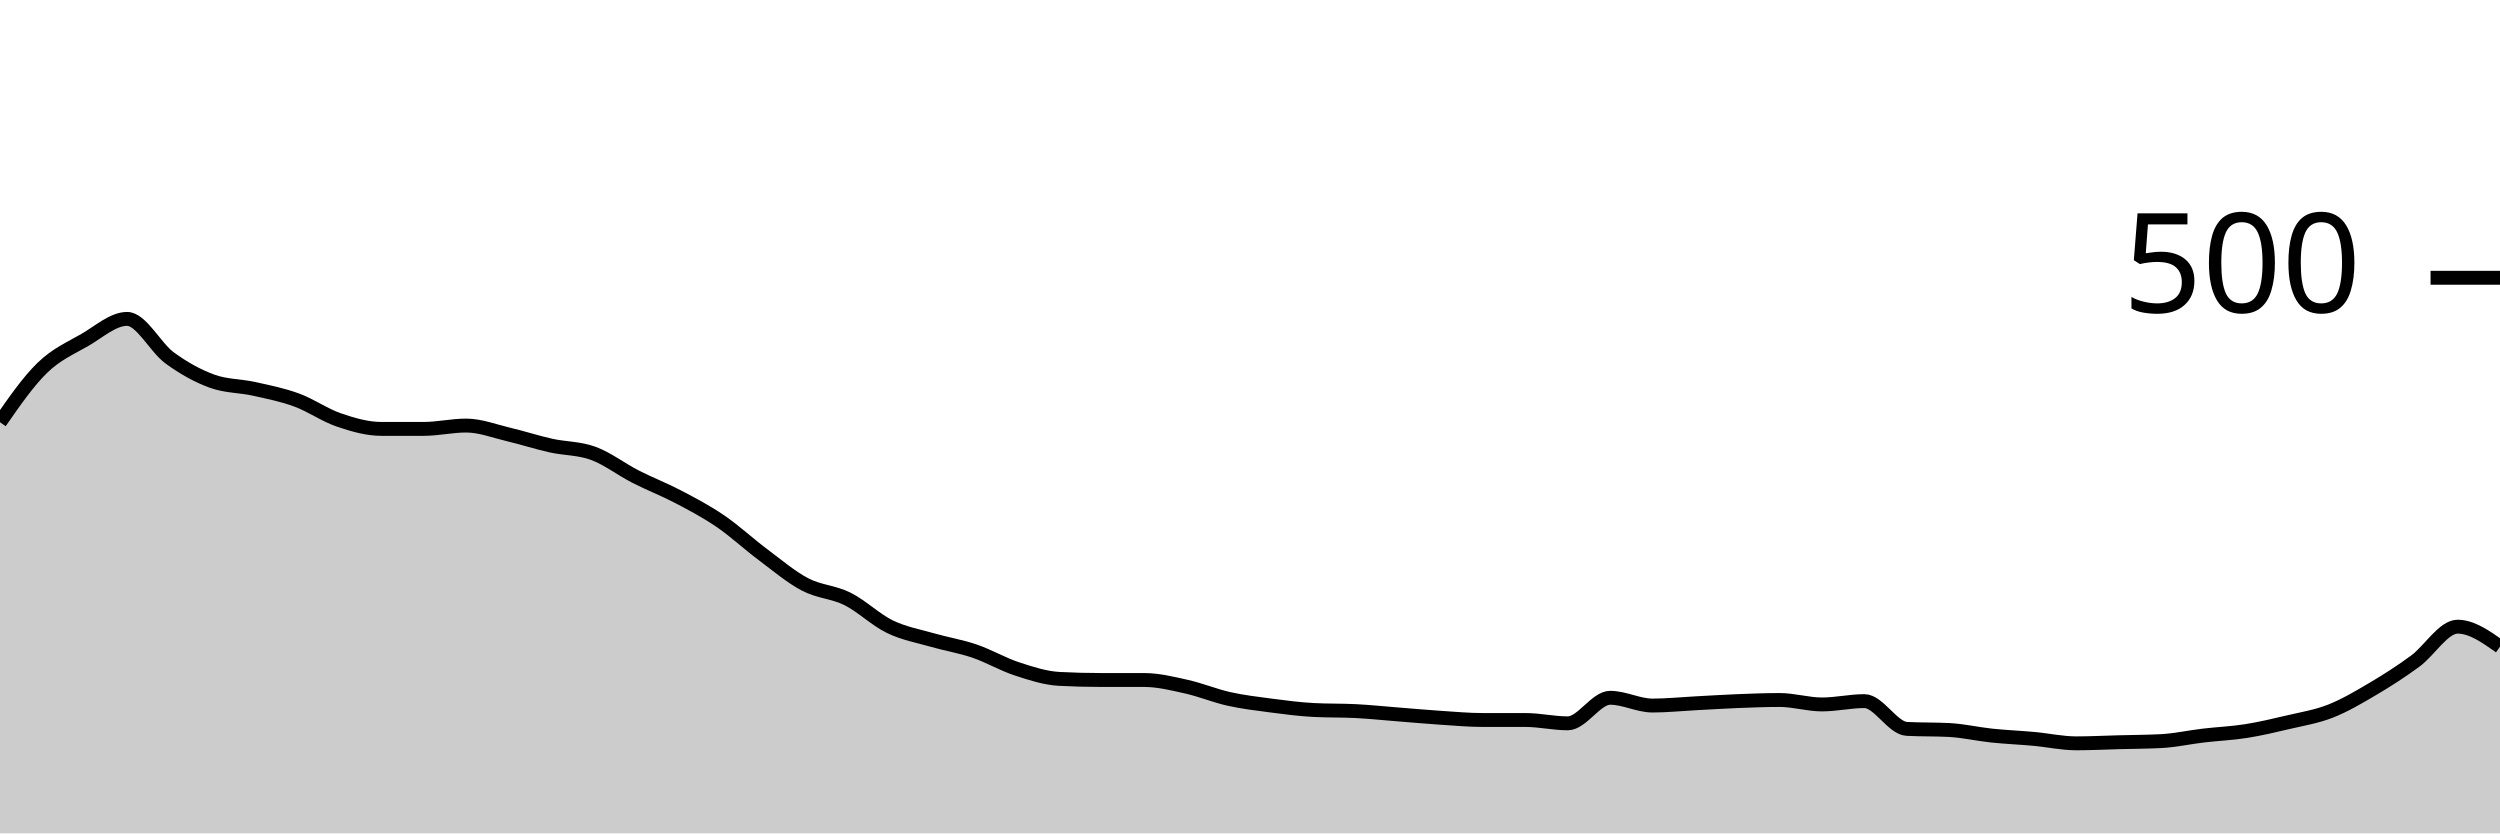
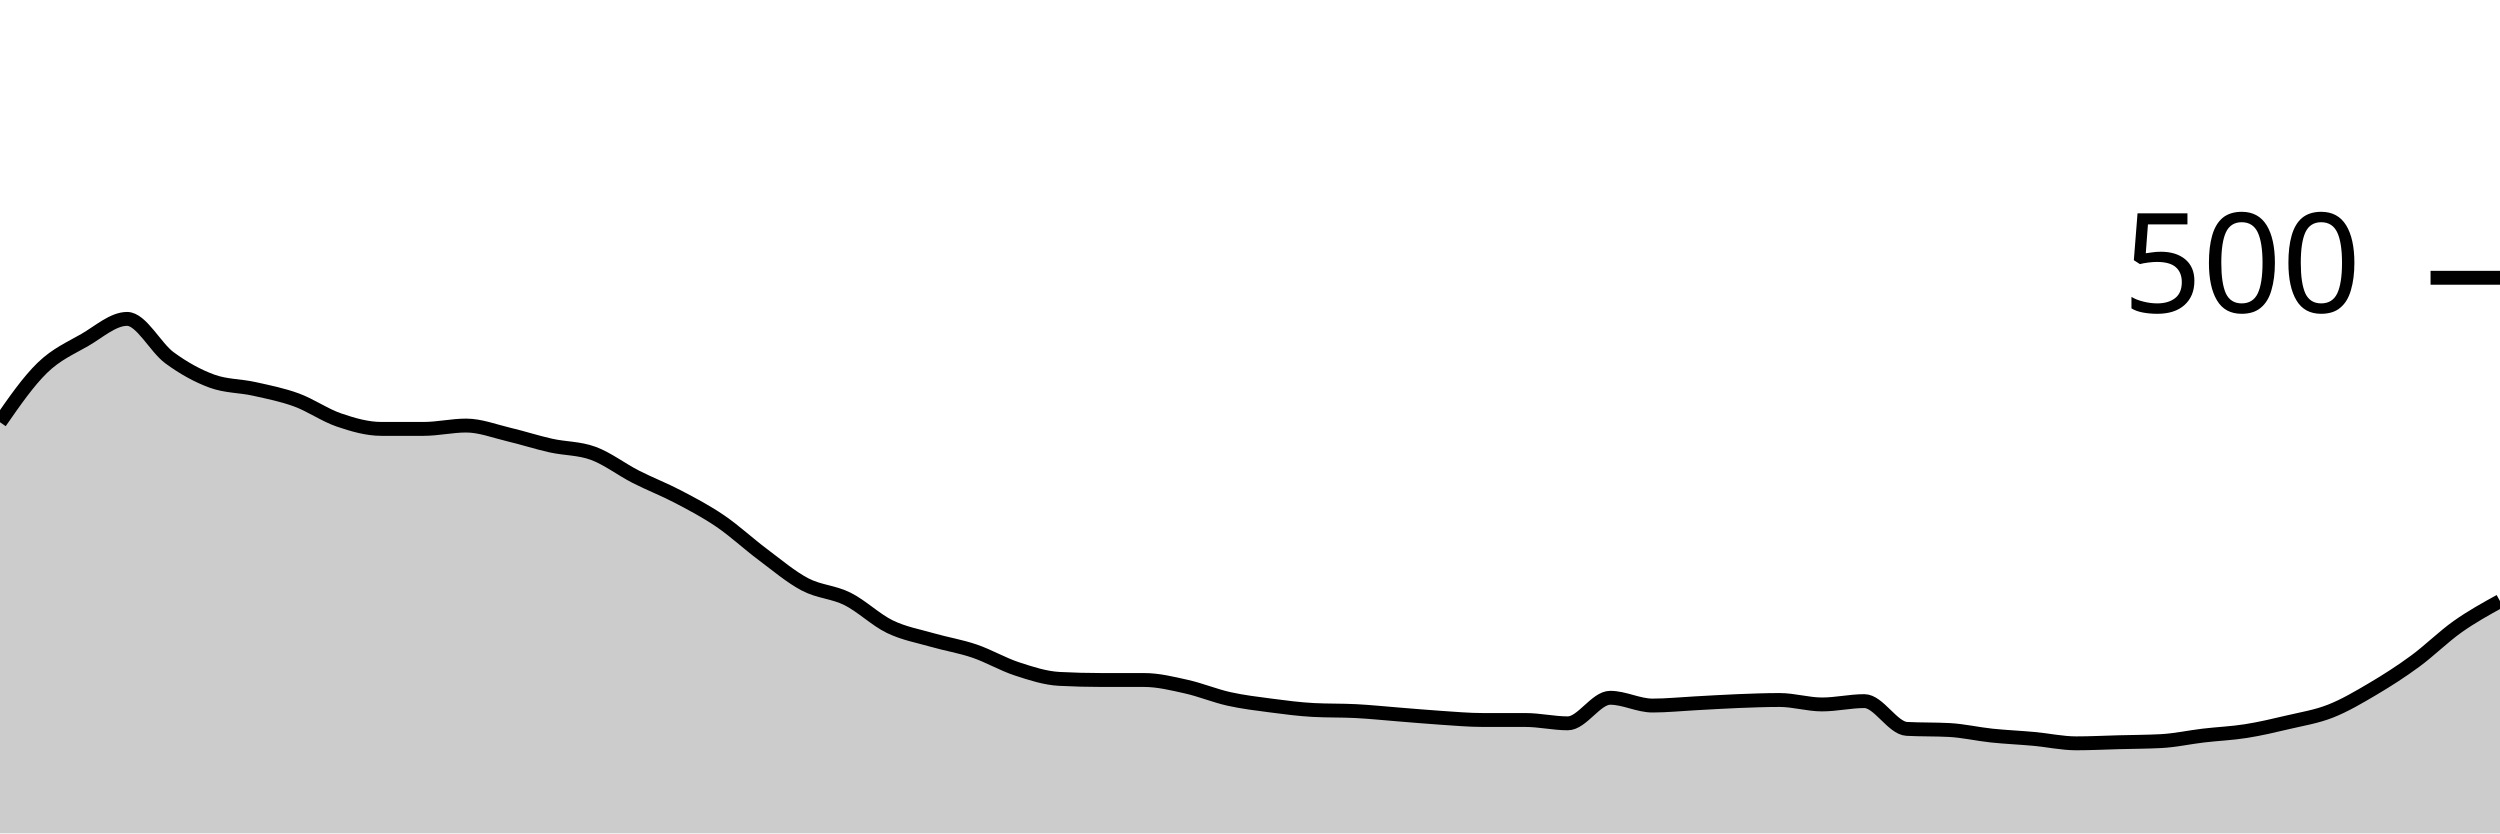
<svg xmlns="http://www.w3.org/2000/svg" viewBox="0 0 180 60">
  <g transform="translate(0,20)">
-     <path class="area" fill="rgba(0, 0, 0, 0.2)" d="M0,10.4C1.017,8.933,2.034,7.467,3.051,6.48C4.068,5.493,5.085,5.067,6.102,4.48C7.119,3.893,8.136,2.96,9.153,2.96C10.169,2.96,11.186,5.013,12.203,5.76C13.22,6.507,14.237,7.067,15.254,7.44C16.271,7.813,17.288,7.773,18.305,8C19.322,8.227,20.339,8.427,21.356,8.8C22.373,9.173,23.39,9.893,24.407,10.24C25.424,10.587,26.441,10.88,27.458,10.88C28.475,10.88,29.492,10.88,30.508,10.88C31.525,10.88,32.542,10.64,33.559,10.64C34.576,10.64,35.593,11.04,36.61,11.28C37.627,11.52,38.644,11.853,39.661,12.08C40.678,12.307,41.695,12.267,42.712,12.64C43.729,13.013,44.746,13.8,45.763,14.32C46.78,14.84,47.797,15.227,48.814,15.76C49.831,16.293,50.847,16.827,51.864,17.52C52.881,18.213,53.898,19.16,54.915,19.92C55.932,20.68,56.949,21.547,57.966,22.08C58.983,22.613,60,22.613,61.017,23.12C62.034,23.627,63.051,24.627,64.068,25.12C65.085,25.613,66.102,25.787,67.119,26.08C68.136,26.373,69.153,26.533,70.169,26.88C71.186,27.227,72.203,27.827,73.22,28.16C74.237,28.493,75.254,28.827,76.271,28.88C77.288,28.933,78.305,28.96,79.322,28.96C80.339,28.96,81.356,28.96,82.373,28.96C83.39,28.96,84.407,29.213,85.424,29.44C86.441,29.667,87.458,30.093,88.475,30.32C89.492,30.547,90.508,30.667,91.525,30.8C92.542,30.933,93.559,31.067,94.576,31.12C95.593,31.173,96.61,31.147,97.627,31.2C98.644,31.253,99.661,31.36,100.678,31.44C101.695,31.52,102.712,31.613,103.729,31.68C104.746,31.747,105.763,31.84,106.78,31.84C107.797,31.84,108.814,31.84,109.831,31.84C110.847,31.84,111.864,32.08,112.881,32.08C113.898,32.08,114.915,30.24,115.932,30.24C116.949,30.24,117.966,30.8,118.983,30.8C120,30.8,121.017,30.693,122.034,30.64C123.051,30.587,124.068,30.52,125.085,30.48C126.102,30.44,127.119,30.4,128.136,30.4C129.153,30.4,130.169,30.72,131.186,30.72C132.203,30.72,133.22,30.48,134.237,30.48C135.254,30.48,136.271,32.427,137.288,32.48C138.305,32.533,139.322,32.507,140.339,32.56C141.356,32.613,142.373,32.853,143.39,32.96C144.407,33.067,145.424,33.107,146.441,33.2C147.458,33.293,148.475,33.52,149.492,33.52C150.508,33.52,151.525,33.467,152.542,33.44C153.559,33.413,154.576,33.413,155.593,33.36C156.61,33.307,157.627,33.08,158.644,32.96C159.661,32.84,160.678,32.8,161.695,32.64C162.712,32.48,163.729,32.24,164.746,32C165.763,31.76,166.78,31.6,167.797,31.2C168.814,30.8,169.831,30.2,170.847,29.6C171.864,29,172.881,28.347,173.898,27.6C174.915,26.853,175.932,25.12,176.949,25.12C177.966,25.12,178.983,25.84,180,26.56L180,40C178.983,40,177.966,40,176.949,40C175.932,40,174.915,40,173.898,40C172.881,40,171.864,40,170.847,40C169.831,40,168.814,40,167.797,40C166.78,40,165.763,40,164.746,40C163.729,40,162.712,40,161.695,40C160.678,40,159.661,40,158.644,40C157.627,40,156.61,40,155.593,40C154.576,40,153.559,40,152.542,40C151.525,40,150.508,40,149.492,40C148.475,40,147.458,40,146.441,40C145.424,40,144.407,40,143.39,40C142.373,40,141.356,40,140.339,40C139.322,40,138.305,40,137.288,40C136.271,40,135.254,40,134.237,40C133.22,40,132.203,40,131.186,40C130.169,40,129.153,40,128.136,40C127.119,40,126.102,40,125.085,40C124.068,40,123.051,40,122.034,40C121.017,40,120,40,118.983,40C117.966,40,116.949,40,115.932,40C114.915,40,113.898,40,112.881,40C111.864,40,110.847,40,109.831,40C108.814,40,107.797,40,106.78,40C105.763,40,104.746,40,103.729,40C102.712,40,101.695,40,100.678,40C99.661,40,98.644,40,97.627,40C96.61,40,95.593,40,94.576,40C93.559,40,92.542,40,91.525,40C90.508,40,89.492,40,88.475,40C87.458,40,86.441,40,85.424,40C84.407,40,83.39,40,82.373,40C81.356,40,80.339,40,79.322,40C78.305,40,77.288,40,76.271,40C75.254,40,74.237,40,73.22,40C72.203,40,71.186,40,70.169,40C69.153,40,68.136,40,67.119,40C66.102,40,65.085,40,64.068,40C63.051,40,62.034,40,61.017,40C60,40,58.983,40,57.966,40C56.949,40,55.932,40,54.915,40C53.898,40,52.881,40,51.864,40C50.847,40,49.831,40,48.814,40C47.797,40,46.78,40,45.763,40C44.746,40,43.729,40,42.712,40C41.695,40,40.678,40,39.661,40C38.644,40,37.627,40,36.61,40C35.593,40,34.576,40,33.559,40C32.542,40,31.525,40,30.508,40C29.492,40,28.475,40,27.458,40C26.441,40,25.424,40,24.407,40C23.39,40,22.373,40,21.356,40C20.339,40,19.322,40,18.305,40C17.288,40,16.271,40,15.254,40C14.237,40,13.22,40,12.203,40C11.186,40,10.169,40,9.153,40C8.136,40,7.119,40,6.102,40C5.085,40,4.068,40,3.051,40C2.034,40,1.017,40,0,40Z" />
-     <path class="line" stroke="black" fill="none" d="M0,10.4C1.017,8.933,2.034,7.467,3.051,6.48C4.068,5.493,5.085,5.067,6.102,4.48C7.119,3.893,8.136,2.96,9.153,2.96C10.169,2.96,11.186,5.013,12.203,5.76C13.22,6.507,14.237,7.067,15.254,7.44C16.271,7.813,17.288,7.773,18.305,8C19.322,8.227,20.339,8.427,21.356,8.8C22.373,9.173,23.39,9.893,24.407,10.24C25.424,10.587,26.441,10.88,27.458,10.88C28.475,10.88,29.492,10.88,30.508,10.88C31.525,10.88,32.542,10.64,33.559,10.64C34.576,10.64,35.593,11.04,36.61,11.28C37.627,11.52,38.644,11.853,39.661,12.08C40.678,12.307,41.695,12.267,42.712,12.64C43.729,13.013,44.746,13.8,45.763,14.32C46.78,14.84,47.797,15.227,48.814,15.76C49.831,16.293,50.847,16.827,51.864,17.52C52.881,18.213,53.898,19.16,54.915,19.92C55.932,20.68,56.949,21.547,57.966,22.08C58.983,22.613,60,22.613,61.017,23.12C62.034,23.627,63.051,24.627,64.068,25.12C65.085,25.613,66.102,25.787,67.119,26.08C68.136,26.373,69.153,26.533,70.169,26.88C71.186,27.227,72.203,27.827,73.22,28.16C74.237,28.493,75.254,28.827,76.271,28.88C77.288,28.933,78.305,28.96,79.322,28.96C80.339,28.96,81.356,28.96,82.373,28.96C83.39,28.96,84.407,29.213,85.424,29.44C86.441,29.667,87.458,30.093,88.475,30.32C89.492,30.547,90.508,30.667,91.525,30.8C92.542,30.933,93.559,31.067,94.576,31.12C95.593,31.173,96.61,31.147,97.627,31.2C98.644,31.253,99.661,31.36,100.678,31.44C101.695,31.52,102.712,31.613,103.729,31.68C104.746,31.747,105.763,31.84,106.78,31.84C107.797,31.84,108.814,31.84,109.831,31.84C110.847,31.84,111.864,32.08,112.881,32.08C113.898,32.08,114.915,30.24,115.932,30.24C116.949,30.24,117.966,30.8,118.983,30.8C120,30.8,121.017,30.693,122.034,30.64C123.051,30.587,124.068,30.52,125.085,30.48C126.102,30.44,127.119,30.4,128.136,30.4C129.153,30.4,130.169,30.72,131.186,30.72C132.203,30.72,133.22,30.48,134.237,30.48C135.254,30.48,136.271,32.427,137.288,32.48C138.305,32.533,139.322,32.507,140.339,32.56C141.356,32.613,142.373,32.853,143.39,32.96C144.407,33.067,145.424,33.107,146.441,33.2C147.458,33.293,148.475,33.52,149.492,33.52C150.508,33.52,151.525,33.467,152.542,33.44C153.559,33.413,154.576,33.413,155.593,33.36C156.61,33.307,157.627,33.08,158.644,32.96C159.661,32.84,160.678,32.8,161.695,32.64C162.712,32.48,163.729,32.24,164.746,32C165.763,31.76,166.78,31.6,167.797,31.2C168.814,30.8,169.831,30.2,170.847,29.6C171.864,29,172.881,28.347,173.898,27.6C174.915,26.853,175.932,25.12,176.949,25.12C177.966,25.12,178.983,25.84,180,26.56" />
+     <path class="area" fill="rgba(0, 0, 0, 0.2)" d="M0,10.4C1.017,8.933,2.034,7.467,3.051,6.48C4.068,5.493,5.085,5.067,6.102,4.48C7.119,3.893,8.136,2.96,9.153,2.96C10.169,2.96,11.186,5.013,12.203,5.76C13.22,6.507,14.237,7.067,15.254,7.44C16.271,7.813,17.288,7.773,18.305,8C19.322,8.227,20.339,8.427,21.356,8.8C22.373,9.173,23.39,9.893,24.407,10.24C25.424,10.587,26.441,10.88,27.458,10.88C28.475,10.88,29.492,10.88,30.508,10.88C31.525,10.88,32.542,10.64,33.559,10.64C34.576,10.64,35.593,11.04,36.61,11.28C37.627,11.52,38.644,11.853,39.661,12.08C40.678,12.307,41.695,12.267,42.712,12.64C43.729,13.013,44.746,13.8,45.763,14.32C46.78,14.84,47.797,15.227,48.814,15.76C49.831,16.293,50.847,16.827,51.864,17.52C52.881,18.213,53.898,19.16,54.915,19.92C55.932,20.68,56.949,21.547,57.966,22.08C58.983,22.613,60,22.613,61.017,23.12C62.034,23.627,63.051,24.627,64.068,25.12C65.085,25.613,66.102,25.787,67.119,26.08C68.136,26.373,69.153,26.533,70.169,26.88C71.186,27.227,72.203,27.827,73.22,28.16C74.237,28.493,75.254,28.827,76.271,28.88C77.288,28.933,78.305,28.96,79.322,28.96C80.339,28.96,81.356,28.96,82.373,28.96C83.39,28.96,84.407,29.213,85.424,29.44C86.441,29.667,87.458,30.093,88.475,30.32C89.492,30.547,90.508,30.667,91.525,30.8C92.542,30.933,93.559,31.067,94.576,31.12C95.593,31.173,96.61,31.147,97.627,31.2C98.644,31.253,99.661,31.36,100.678,31.44C101.695,31.52,102.712,31.613,103.729,31.68C104.746,31.747,105.763,31.84,106.78,31.84C107.797,31.84,108.814,31.84,109.831,31.84C110.847,31.84,111.864,32.08,112.881,32.08C113.898,32.08,114.915,30.24,115.932,30.24C116.949,30.24,117.966,30.8,118.983,30.8C120,30.8,121.017,30.693,122.034,30.64C123.051,30.587,124.068,30.52,125.085,30.48C126.102,30.44,127.119,30.4,128.136,30.4C129.153,30.4,130.169,30.72,131.186,30.72C132.203,30.72,133.22,30.48,134.237,30.48C135.254,30.48,136.271,32.427,137.288,32.48C138.305,32.533,139.322,32.507,140.339,32.56C141.356,32.613,142.373,32.853,143.39,32.96C144.407,33.067,145.424,33.107,146.441,33.2C147.458,33.293,148.475,33.52,149.492,33.52C150.508,33.52,151.525,33.467,152.542,33.44C153.559,33.413,154.576,33.413,155.593,33.36C156.61,33.307,157.627,33.08,158.644,32.96C159.661,32.84,160.678,32.8,161.695,32.64C162.712,32.48,163.729,32.24,164.746,32C165.763,31.76,166.78,31.6,167.797,31.2C168.814,30.8,169.831,30.2,170.847,29.6C171.864,29,172.881,28.347,173.898,27.6C174.915,26.853,175.932,25.84,176.949,25.12C177.966,24.4,178.983,23.84,180,23.28L180,40C178.983,40,177.966,40,176.949,40C175.932,40,174.915,40,173.898,40C172.881,40,171.864,40,170.847,40C169.831,40,168.814,40,167.797,40C166.78,40,165.763,40,164.746,40C163.729,40,162.712,40,161.695,40C160.678,40,159.661,40,158.644,40C157.627,40,156.61,40,155.593,40C154.576,40,153.559,40,152.542,40C151.525,40,150.508,40,149.492,40C148.475,40,147.458,40,146.441,40C145.424,40,144.407,40,143.39,40C142.373,40,141.356,40,140.339,40C139.322,40,138.305,40,137.288,40C136.271,40,135.254,40,134.237,40C133.22,40,132.203,40,131.186,40C130.169,40,129.153,40,128.136,40C127.119,40,126.102,40,125.085,40C124.068,40,123.051,40,122.034,40C121.017,40,120,40,118.983,40C117.966,40,116.949,40,115.932,40C114.915,40,113.898,40,112.881,40C111.864,40,110.847,40,109.831,40C108.814,40,107.797,40,106.78,40C105.763,40,104.746,40,103.729,40C102.712,40,101.695,40,100.678,40C99.661,40,98.644,40,97.627,40C96.61,40,95.593,40,94.576,40C93.559,40,92.542,40,91.525,40C90.508,40,89.492,40,88.475,40C87.458,40,86.441,40,85.424,40C84.407,40,83.39,40,82.373,40C81.356,40,80.339,40,79.322,40C78.305,40,77.288,40,76.271,40C75.254,40,74.237,40,73.22,40C72.203,40,71.186,40,70.169,40C69.153,40,68.136,40,67.119,40C66.102,40,65.085,40,64.068,40C63.051,40,62.034,40,61.017,40C60,40,58.983,40,57.966,40C56.949,40,55.932,40,54.915,40C53.898,40,52.881,40,51.864,40C50.847,40,49.831,40,48.814,40C47.797,40,46.78,40,45.763,40C44.746,40,43.729,40,42.712,40C41.695,40,40.678,40,39.661,40C38.644,40,37.627,40,36.61,40C35.593,40,34.576,40,33.559,40C32.542,40,31.525,40,30.508,40C29.492,40,28.475,40,27.458,40C26.441,40,25.424,40,24.407,40C23.39,40,22.373,40,21.356,40C20.339,40,19.322,40,18.305,40C17.288,40,16.271,40,15.254,40C14.237,40,13.22,40,12.203,40C11.186,40,10.169,40,9.153,40C8.136,40,7.119,40,6.102,40C5.085,40,4.068,40,3.051,40C2.034,40,1.017,40,0,40Z" />
+     <path class="line" stroke="black" fill="none" d="M0,10.4C1.017,8.933,2.034,7.467,3.051,6.48C4.068,5.493,5.085,5.067,6.102,4.48C7.119,3.893,8.136,2.96,9.153,2.96C10.169,2.96,11.186,5.013,12.203,5.76C13.22,6.507,14.237,7.067,15.254,7.44C16.271,7.813,17.288,7.773,18.305,8C19.322,8.227,20.339,8.427,21.356,8.8C22.373,9.173,23.39,9.893,24.407,10.24C25.424,10.587,26.441,10.88,27.458,10.88C28.475,10.88,29.492,10.88,30.508,10.88C31.525,10.88,32.542,10.64,33.559,10.64C34.576,10.64,35.593,11.04,36.61,11.28C37.627,11.52,38.644,11.853,39.661,12.08C40.678,12.307,41.695,12.267,42.712,12.64C43.729,13.013,44.746,13.8,45.763,14.32C46.78,14.84,47.797,15.227,48.814,15.76C49.831,16.293,50.847,16.827,51.864,17.52C52.881,18.213,53.898,19.16,54.915,19.92C55.932,20.68,56.949,21.547,57.966,22.08C58.983,22.613,60,22.613,61.017,23.12C62.034,23.627,63.051,24.627,64.068,25.12C65.085,25.613,66.102,25.787,67.119,26.08C68.136,26.373,69.153,26.533,70.169,26.88C71.186,27.227,72.203,27.827,73.22,28.16C74.237,28.493,75.254,28.827,76.271,28.88C77.288,28.933,78.305,28.96,79.322,28.96C80.339,28.96,81.356,28.96,82.373,28.96C83.39,28.96,84.407,29.213,85.424,29.44C86.441,29.667,87.458,30.093,88.475,30.32C89.492,30.547,90.508,30.667,91.525,30.8C92.542,30.933,93.559,31.067,94.576,31.12C95.593,31.173,96.61,31.147,97.627,31.2C98.644,31.253,99.661,31.36,100.678,31.44C101.695,31.52,102.712,31.613,103.729,31.68C104.746,31.747,105.763,31.84,106.78,31.84C107.797,31.84,108.814,31.84,109.831,31.84C110.847,31.84,111.864,32.08,112.881,32.08C113.898,32.08,114.915,30.24,115.932,30.24C116.949,30.24,117.966,30.8,118.983,30.8C120,30.8,121.017,30.693,122.034,30.64C123.051,30.587,124.068,30.52,125.085,30.48C126.102,30.44,127.119,30.4,128.136,30.4C129.153,30.4,130.169,30.72,131.186,30.72C132.203,30.72,133.22,30.48,134.237,30.48C135.254,30.48,136.271,32.427,137.288,32.48C138.305,32.533,139.322,32.507,140.339,32.56C141.356,32.613,142.373,32.853,143.39,32.96C144.407,33.067,145.424,33.107,146.441,33.2C147.458,33.293,148.475,33.52,149.492,33.52C150.508,33.52,151.525,33.467,152.542,33.44C153.559,33.413,154.576,33.413,155.593,33.36C156.61,33.307,157.627,33.08,158.644,32.96C159.661,32.84,160.678,32.8,161.695,32.64C162.712,32.48,163.729,32.24,164.746,32C165.763,31.76,166.78,31.6,167.797,31.2C168.814,30.8,169.831,30.2,170.847,29.6C171.864,29,172.881,28.347,173.898,27.6C174.915,26.853,175.932,25.84,176.949,25.12C177.966,24.4,178.983,23.84,180,23.28" />
    <path class="axis-ceiling" stroke-width="1" stroke="black" fill="none" d="M175,0L180,0" />
    <text class="axis-ceiling-label" font-family="sans-serif" text-anchor="end" font-size="10px" x="170" y="2.5">500</text>
  </g>
</svg>
